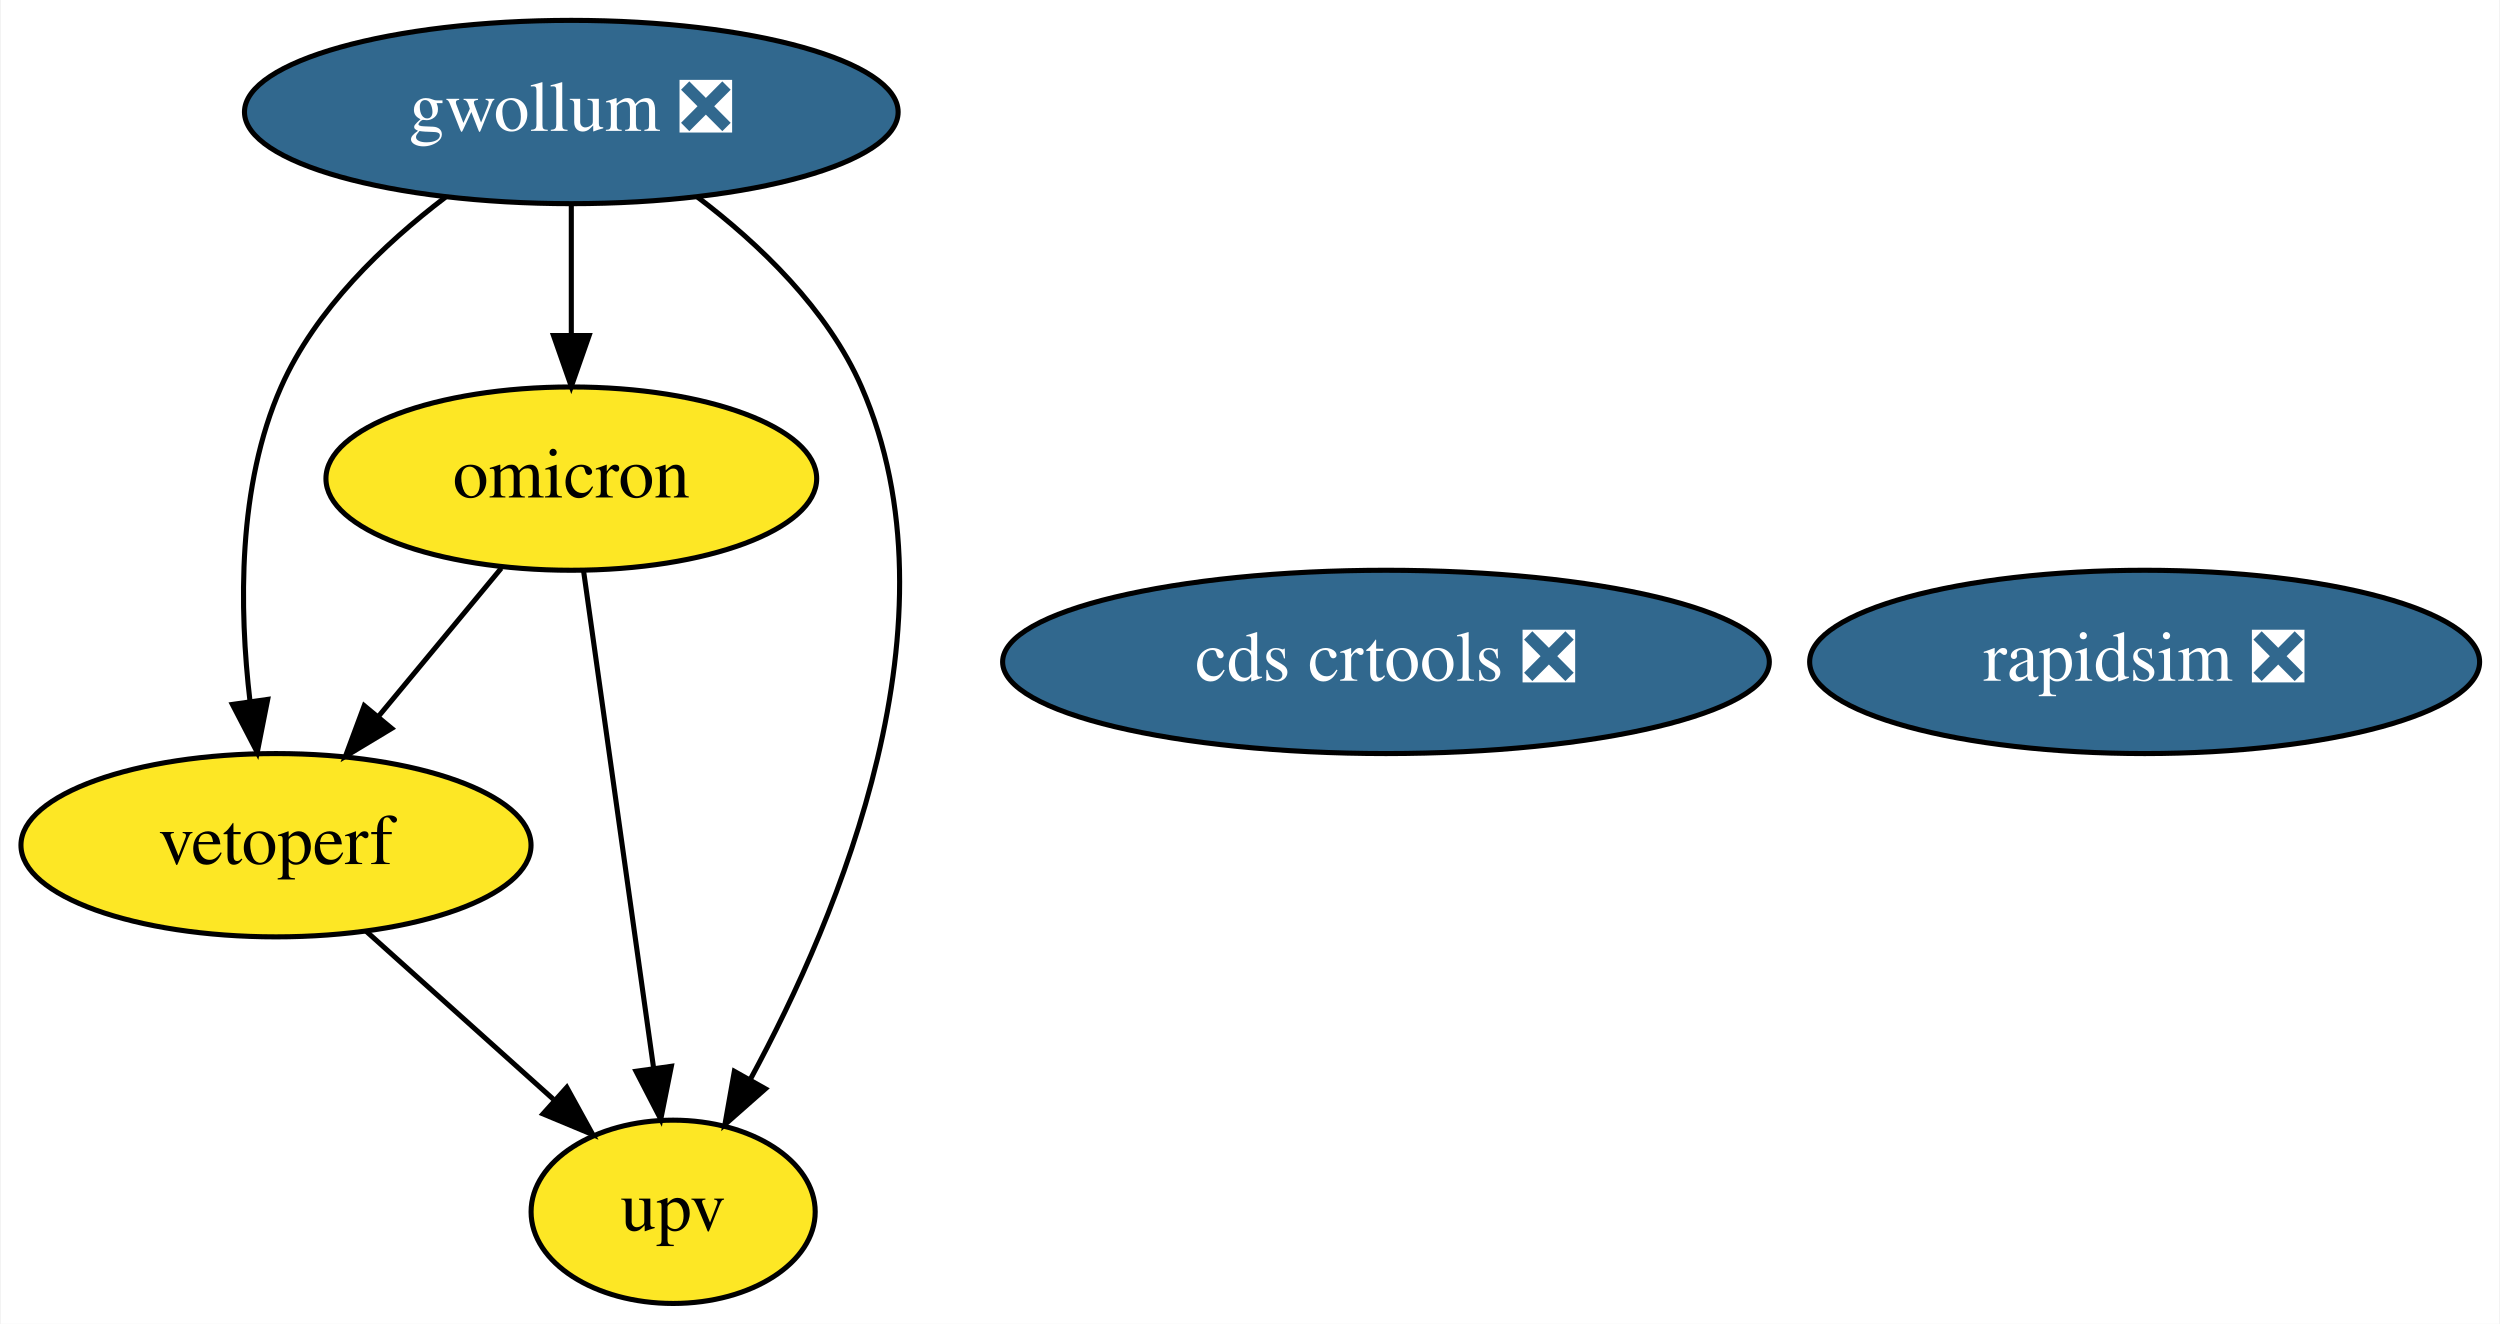
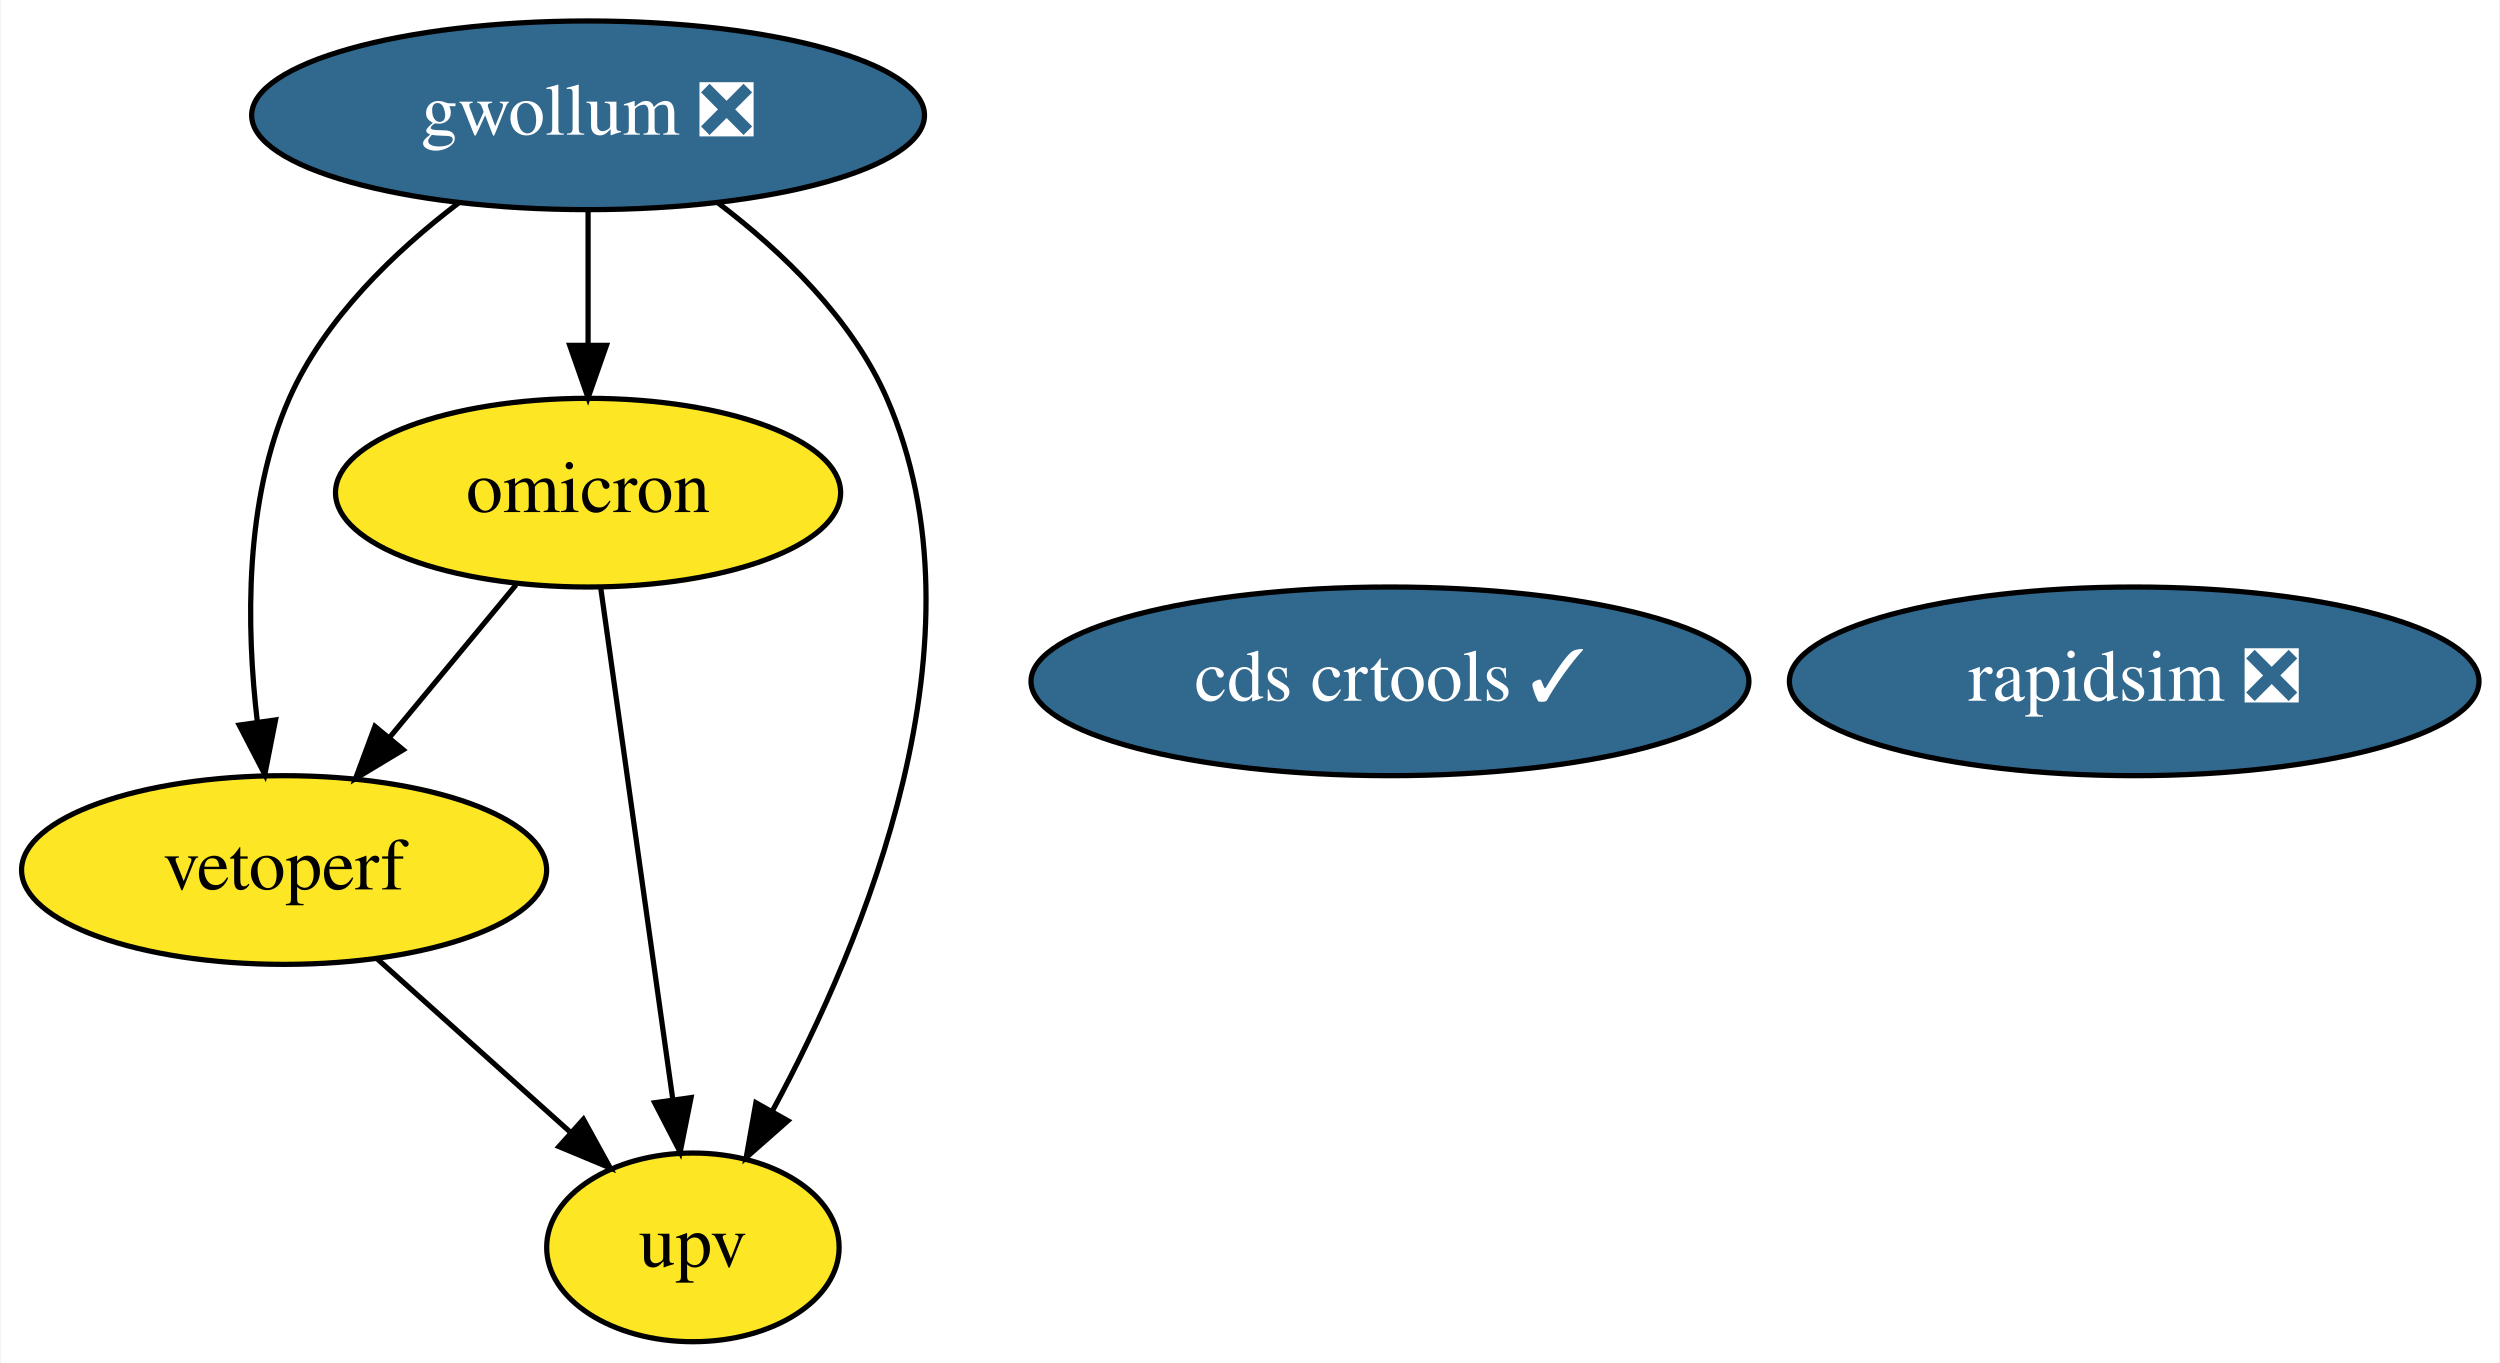
- <svg xmlns="http://www.w3.org/2000/svg" xmlns:xlink="http://www.w3.org/1999/xlink" width="491pt" height="260pt" viewBox="0.00 0.00 490.69 260.00">
+ <svg xmlns="http://www.w3.org/2000/svg" xmlns:xlink="http://www.w3.org/1999/xlink" width="477pt" height="260pt" viewBox="0.00 0.00 476.69 260.00">
  <g id="graph0" class="graph" transform="scale(1 1) rotate(0) translate(4 256)">
-     <polygon fill="white" stroke="none" points="-4,4 -4,-256 486.69,-256 486.69,4 -4,4" />
+     <polygon fill="white" stroke="none" points="-4,4 -4,-256 472.69,-256 472.69,4 -4,4" />
    <g id="node1" class="node">
      <g id="a_node1">
        <a xlink:href="https://github.com/conda-forge/rapidsim-feedstock/pull/20" xlink:title="rapidsim ❎">
-           <ellipse fill="#31688e" stroke="black" cx="417.05" cy="-126" rx="65.79" ry="18" />
-           <text text-anchor="middle" x="417.05" y="-122.3" font-family="Times,serif" font-size="14.00" fill="white">rapidsim ❎</text>
+           <ellipse fill="#31688e" stroke="black" cx="403.05" cy="-126" rx="65.79" ry="18" />
+           <text text-anchor="middle" x="403.05" y="-122.3" font-family="Times,serif" font-size="14.00" fill="white">rapidsim ❎</text>
        </a>
      </g>
    </g>
    <g id="node2" class="node">
      <g id="a_node2">
        <a xlink:href="https://github.com/conda-forge/gwollum-feedstock/pull/36" xlink:title="gwollum ❎">
          <ellipse fill="#31688e" stroke="black" cx="108.05" cy="-234" rx="64.19" ry="18" />
          <text text-anchor="middle" x="108.05" y="-230.3" font-family="Times,serif" font-size="14.00" fill="white">gwollum ❎</text>
        </a>
      </g>
    </g>
    <g id="node3" class="node">
      <g id="a_node3">
        <a xlink:href="https://github.com/conda-forge/omicron-feedstock" xlink:title="omicron">
          <ellipse fill="#fde725" stroke="black" cx="108.05" cy="-162" rx="48.19" ry="18" />
          <text text-anchor="middle" x="108.05" y="-158.3" font-family="Times,serif" font-size="14.00">omicron</text>
        </a>
      </g>
    </g>
    <g id="edge1" class="edge">
      <path fill="none" stroke="black" d="M108.05,-215.7C108.05,-207.98 108.05,-198.71 108.05,-190.11" />
      <polygon fill="black" stroke="black" points="111.55,-190.1 108.05,-180.1 104.55,-190.1 111.55,-190.1" />
    </g>
    <g id="node5" class="node">
      <g id="a_node5">
        <a xlink:href="https://github.com/conda-forge/vetoperf-feedstock" xlink:title="vetoperf">
          <ellipse fill="#fde725" stroke="black" cx="50.05" cy="-90" rx="50.09" ry="18" />
          <text text-anchor="middle" x="50.05" y="-86.3" font-family="Times,serif" font-size="14.00">vetoperf</text>
        </a>
      </g>
    </g>
    <g id="edge3" class="edge">
      <path fill="none" stroke="black" d="M83.32,-217.26C71.19,-208.03 57.77,-195.2 51.05,-180 42.48,-160.63 42.8,-136.48 44.95,-118.23" />
      <polygon fill="black" stroke="black" points="48.42,-118.64 46.37,-108.24 41.49,-117.65 48.42,-118.64" />
    </g>
    <g id="node6" class="node">
      <g id="a_node6">
        <a xlink:href="https://github.com/conda-forge/upv-feedstock" xlink:title="upv">
          <ellipse fill="#fde725" stroke="black" cx="128.05" cy="-18" rx="27.9" ry="18" />
          <text text-anchor="middle" x="128.05" y="-14.3" font-family="Times,serif" font-size="14.00">upv</text>
        </a>
      </g>
    </g>
    <g id="edge2" class="edge">
      <path fill="none" stroke="black" d="M132.84,-217.29C144.99,-208.07 158.41,-195.24 165.05,-180 184.96,-134.29 160.77,-76.42 143.19,-43.98" />
      <polygon fill="black" stroke="black" points="146.17,-42.16 138.22,-35.15 140.07,-45.59 146.17,-42.16" />
    </g>
    <g id="edge5" class="edge">
      <path fill="none" stroke="black" d="M94.3,-144.41C87.08,-135.69 78.09,-124.85 70.1,-115.21" />
      <polygon fill="black" stroke="black" points="72.77,-112.94 63.69,-107.47 67.38,-117.4 72.77,-112.94" />
    </g>
    <g id="edge4" class="edge">
      <path fill="none" stroke="black" d="M110.46,-143.87C113.87,-119.67 120.13,-75.21 124.19,-46.39" />
      <polygon fill="black" stroke="black" points="127.7,-46.58 125.62,-36.19 120.76,-45.6 127.7,-46.58" />
    </g>
    <g id="node4" class="node">
      <g id="a_node4">
-         <a xlink:href="https://github.com/conda-forge/cds-crtools-feedstock/pull/19" xlink:title="cds crtools ❎">
-           <ellipse fill="#31688e" stroke="black" cx="268.05" cy="-126" rx="75.29" ry="18" />
-           <text text-anchor="middle" x="268.05" y="-122.3" font-family="Times,serif" font-size="14.00" fill="white">cds crtools ❎</text>
+         <a xlink:href="https://github.com/conda-forge/cds-crtools-feedstock/pull/19" xlink:title="cds crtools ✓">
+           <ellipse fill="#31688e" stroke="black" cx="261.05" cy="-126" rx="68.49" ry="18" />
+           <text text-anchor="middle" x="261.05" y="-122.3" font-family="Times,serif" font-size="14.00" fill="white">cds crtools ✓</text>
        </a>
      </g>
    </g>
    <g id="edge6" class="edge">
      <path fill="none" stroke="black" d="M67.74,-73.12C78.63,-63.35 92.7,-50.72 104.52,-40.11" />
      <polygon fill="black" stroke="black" points="107.16,-42.44 112.27,-33.16 102.49,-37.23 107.16,-42.44" />
    </g>
  </g>
</svg>
